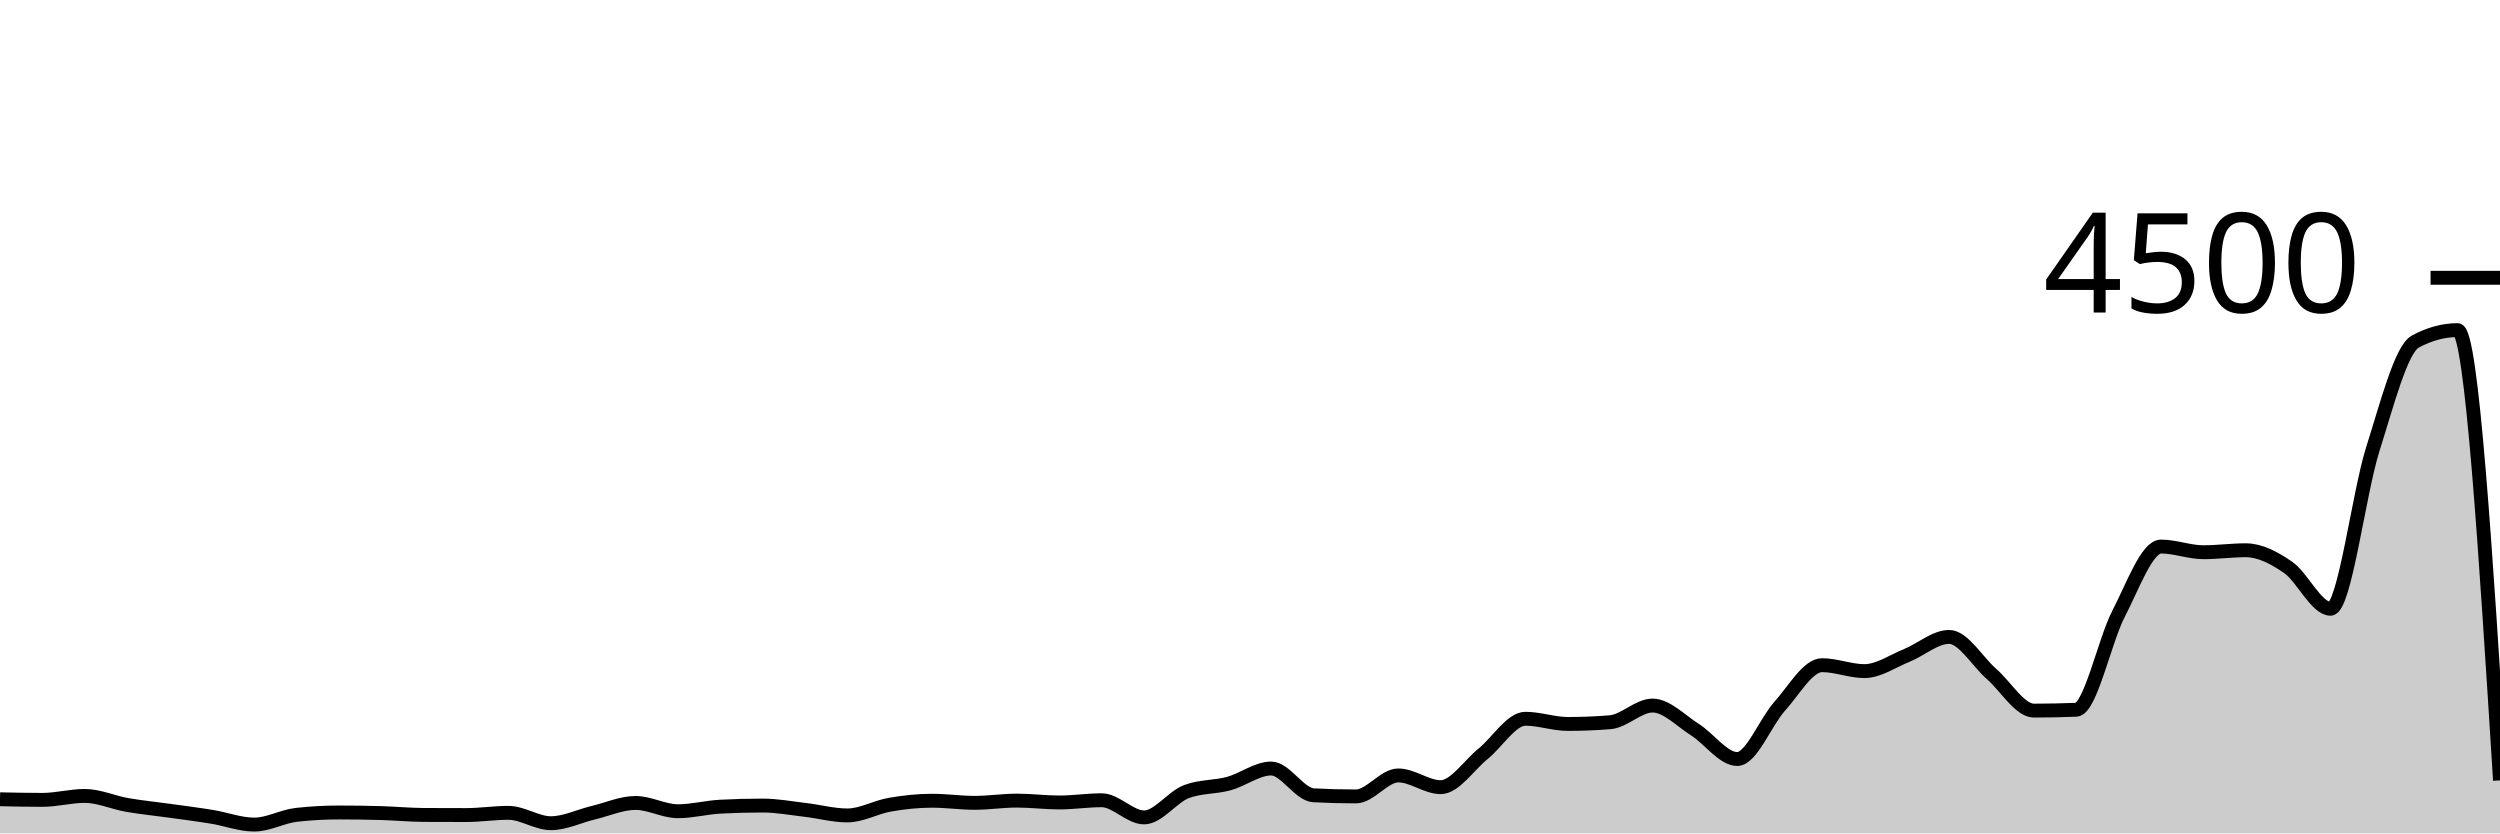
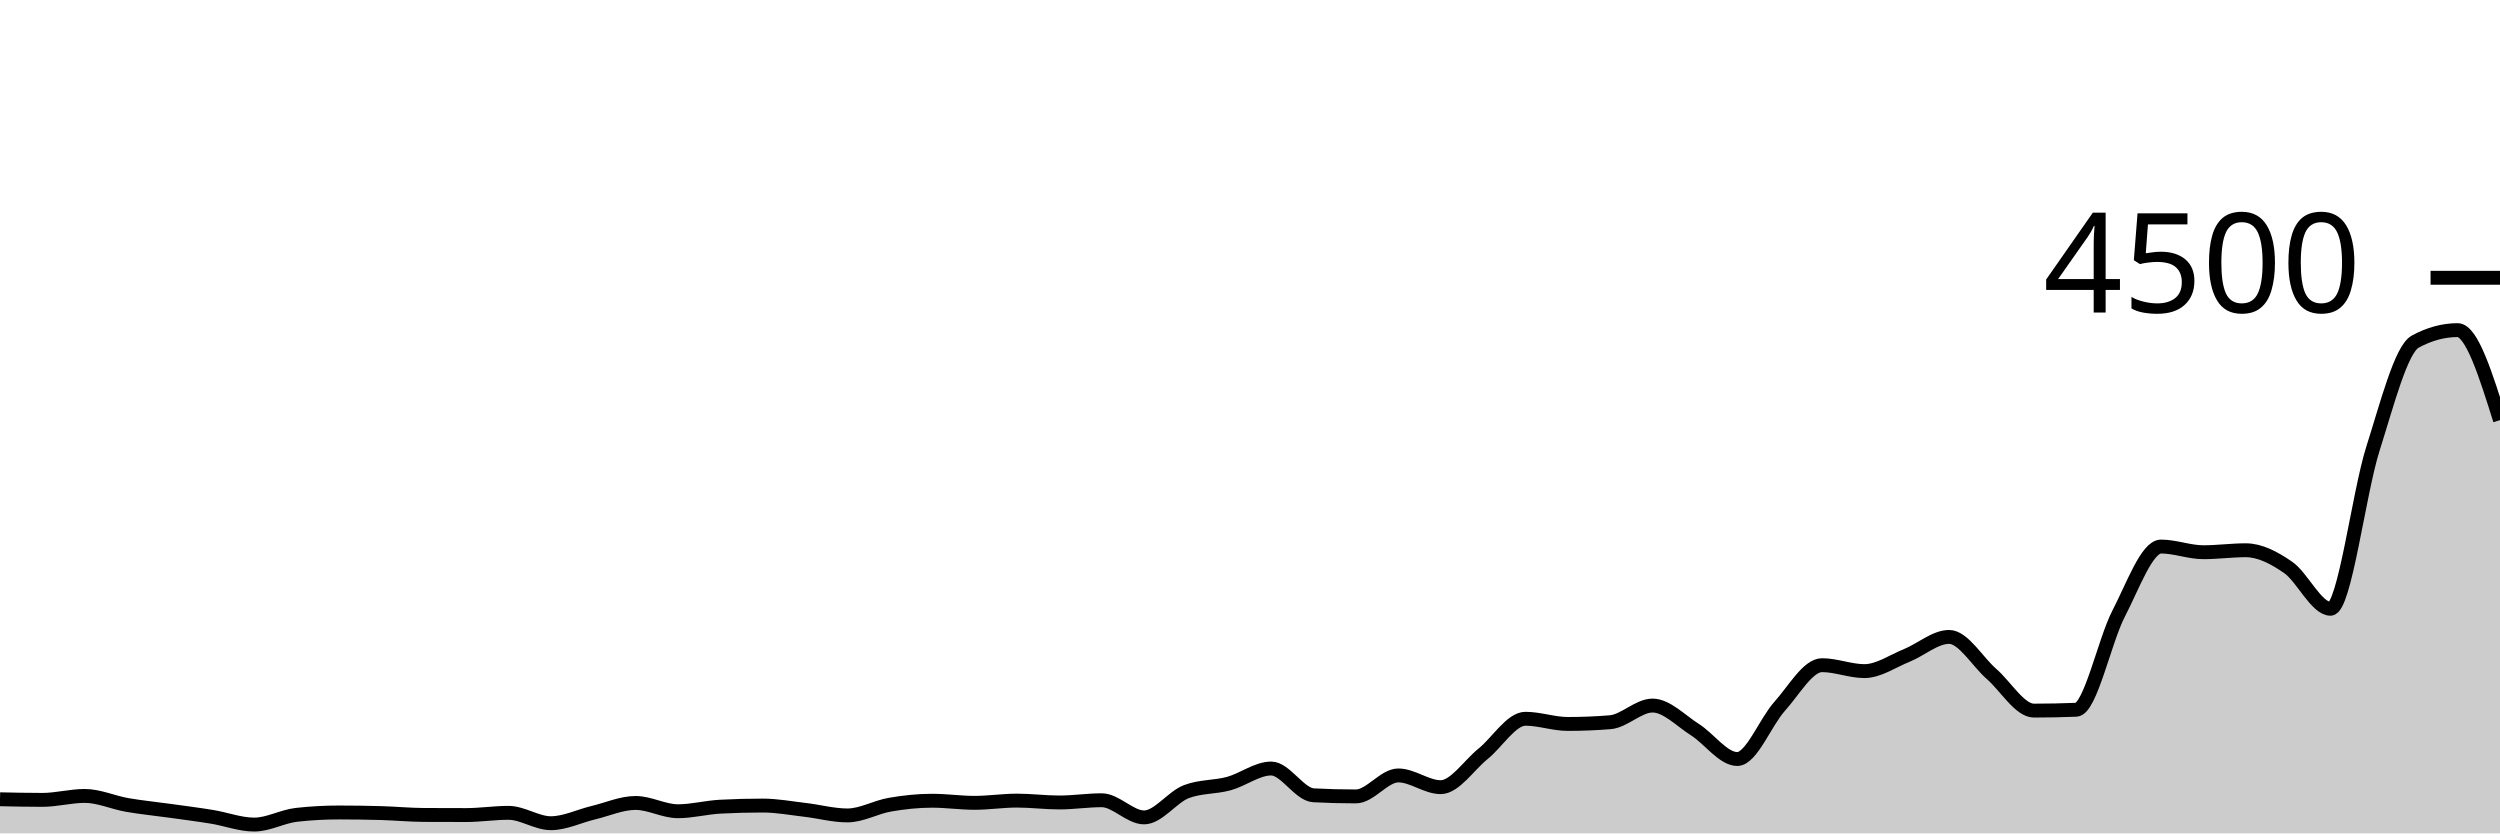
<svg xmlns="http://www.w3.org/2000/svg" viewBox="0 0 180 60">
  <g transform="translate(0,20)">
-     <path class="area" fill="rgba(0, 0, 0, 0.2)" d="M0,37.547C1.017,37.569,2.034,37.591,3.051,37.591C4.068,37.591,5.085,37.307,6.102,37.307C7.119,37.307,8.136,37.778,9.153,37.956C10.169,38.133,11.186,38.231,12.203,38.373C13.22,38.516,14.237,38.643,15.254,38.809C16.271,38.975,17.288,39.369,18.305,39.369C19.322,39.369,20.339,38.779,21.356,38.667C22.373,38.554,23.39,38.498,24.407,38.498C25.424,38.498,26.441,38.513,27.458,38.542C28.475,38.572,29.492,38.67,30.508,38.676C31.525,38.681,32.542,38.684,33.559,38.684C34.576,38.684,35.593,38.524,36.61,38.524C37.627,38.524,38.644,39.271,39.661,39.271C40.678,39.271,41.695,38.759,42.712,38.516C43.729,38.273,44.746,37.813,45.763,37.813C46.78,37.813,47.797,38.409,48.814,38.409C49.831,38.409,50.847,38.133,51.864,38.08C52.881,38.027,53.898,38,54.915,38C55.932,38,56.949,38.193,57.966,38.311C58.983,38.43,60,38.711,61.017,38.711C62.034,38.711,63.051,38.114,64.068,37.938C65.085,37.761,66.102,37.653,67.119,37.653C68.136,37.653,69.153,37.804,70.169,37.804C71.186,37.804,72.203,37.644,73.22,37.644C74.237,37.644,75.254,37.778,76.271,37.778C77.288,37.778,78.305,37.618,79.322,37.618C80.339,37.618,81.356,38.853,82.373,38.853C83.39,38.853,84.407,37.381,85.424,36.996C86.441,36.61,87.458,36.695,88.475,36.418C89.492,36.141,90.508,35.333,91.525,35.333C92.542,35.333,93.559,37.209,94.576,37.262C95.593,37.316,96.61,37.342,97.627,37.342C98.644,37.342,99.661,35.831,100.678,35.831C101.695,35.831,102.712,36.676,103.729,36.676C104.746,36.676,105.763,35.096,106.78,34.276C107.797,33.455,108.814,31.751,109.831,31.751C110.847,31.751,111.864,32.124,112.881,32.124C113.898,32.124,114.915,32.083,115.932,32C116.949,31.917,117.966,30.8,118.983,30.8C120,30.8,121.017,31.892,122.034,32.533C123.051,33.175,124.068,34.649,125.085,34.649C126.102,34.649,127.119,31.979,128.136,30.853C129.153,29.727,130.169,27.893,131.186,27.893C132.203,27.893,133.22,28.32,134.237,28.32C135.254,28.32,136.271,27.601,137.288,27.191C138.305,26.781,139.322,25.858,140.339,25.858C141.356,25.858,142.373,27.64,143.39,28.524C144.407,29.409,145.424,31.164,146.441,31.164C147.458,31.164,148.475,31.144,149.492,31.102C150.508,31.061,151.525,26.136,152.542,24.178C153.559,22.219,154.576,19.351,155.593,19.351C156.61,19.351,157.627,19.76,158.644,19.76C159.661,19.76,160.678,19.618,161.695,19.618C162.712,19.618,163.729,20.151,164.746,20.853C165.763,21.556,166.78,23.831,167.797,23.831C168.814,23.831,169.831,15.526,170.847,12.32C171.864,9.114,172.881,5.147,173.898,4.596C174.915,4.044,175.932,3.769,176.949,3.769C177.966,3.769,178.983,19.978,180,36.187L180,40C178.983,40,177.966,40,176.949,40C175.932,40,174.915,40,173.898,40C172.881,40,171.864,40,170.847,40C169.831,40,168.814,40,167.797,40C166.78,40,165.763,40,164.746,40C163.729,40,162.712,40,161.695,40C160.678,40,159.661,40,158.644,40C157.627,40,156.61,40,155.593,40C154.576,40,153.559,40,152.542,40C151.525,40,150.508,40,149.492,40C148.475,40,147.458,40,146.441,40C145.424,40,144.407,40,143.39,40C142.373,40,141.356,40,140.339,40C139.322,40,138.305,40,137.288,40C136.271,40,135.254,40,134.237,40C133.22,40,132.203,40,131.186,40C130.169,40,129.153,40,128.136,40C127.119,40,126.102,40,125.085,40C124.068,40,123.051,40,122.034,40C121.017,40,120,40,118.983,40C117.966,40,116.949,40,115.932,40C114.915,40,113.898,40,112.881,40C111.864,40,110.847,40,109.831,40C108.814,40,107.797,40,106.78,40C105.763,40,104.746,40,103.729,40C102.712,40,101.695,40,100.678,40C99.661,40,98.644,40,97.627,40C96.61,40,95.593,40,94.576,40C93.559,40,92.542,40,91.525,40C90.508,40,89.492,40,88.475,40C87.458,40,86.441,40,85.424,40C84.407,40,83.39,40,82.373,40C81.356,40,80.339,40,79.322,40C78.305,40,77.288,40,76.271,40C75.254,40,74.237,40,73.22,40C72.203,40,71.186,40,70.169,40C69.153,40,68.136,40,67.119,40C66.102,40,65.085,40,64.068,40C63.051,40,62.034,40,61.017,40C60,40,58.983,40,57.966,40C56.949,40,55.932,40,54.915,40C53.898,40,52.881,40,51.864,40C50.847,40,49.831,40,48.814,40C47.797,40,46.78,40,45.763,40C44.746,40,43.729,40,42.712,40C41.695,40,40.678,40,39.661,40C38.644,40,37.627,40,36.61,40C35.593,40,34.576,40,33.559,40C32.542,40,31.525,40,30.508,40C29.492,40,28.475,40,27.458,40C26.441,40,25.424,40,24.407,40C23.39,40,22.373,40,21.356,40C20.339,40,19.322,40,18.305,40C17.288,40,16.271,40,15.254,40C14.237,40,13.22,40,12.203,40C11.186,40,10.169,40,9.153,40C8.136,40,7.119,40,6.102,40C5.085,40,4.068,40,3.051,40C2.034,40,1.017,40,0,40Z" />
-     <path class="line" stroke="black" fill="none" d="M0,37.547C1.017,37.569,2.034,37.591,3.051,37.591C4.068,37.591,5.085,37.307,6.102,37.307C7.119,37.307,8.136,37.778,9.153,37.956C10.169,38.133,11.186,38.231,12.203,38.373C13.22,38.516,14.237,38.643,15.254,38.809C16.271,38.975,17.288,39.369,18.305,39.369C19.322,39.369,20.339,38.779,21.356,38.667C22.373,38.554,23.39,38.498,24.407,38.498C25.424,38.498,26.441,38.513,27.458,38.542C28.475,38.572,29.492,38.67,30.508,38.676C31.525,38.681,32.542,38.684,33.559,38.684C34.576,38.684,35.593,38.524,36.61,38.524C37.627,38.524,38.644,39.271,39.661,39.271C40.678,39.271,41.695,38.759,42.712,38.516C43.729,38.273,44.746,37.813,45.763,37.813C46.78,37.813,47.797,38.409,48.814,38.409C49.831,38.409,50.847,38.133,51.864,38.08C52.881,38.027,53.898,38,54.915,38C55.932,38,56.949,38.193,57.966,38.311C58.983,38.43,60,38.711,61.017,38.711C62.034,38.711,63.051,38.114,64.068,37.938C65.085,37.761,66.102,37.653,67.119,37.653C68.136,37.653,69.153,37.804,70.169,37.804C71.186,37.804,72.203,37.644,73.22,37.644C74.237,37.644,75.254,37.778,76.271,37.778C77.288,37.778,78.305,37.618,79.322,37.618C80.339,37.618,81.356,38.853,82.373,38.853C83.39,38.853,84.407,37.381,85.424,36.996C86.441,36.61,87.458,36.695,88.475,36.418C89.492,36.141,90.508,35.333,91.525,35.333C92.542,35.333,93.559,37.209,94.576,37.262C95.593,37.316,96.61,37.342,97.627,37.342C98.644,37.342,99.661,35.831,100.678,35.831C101.695,35.831,102.712,36.676,103.729,36.676C104.746,36.676,105.763,35.096,106.78,34.276C107.797,33.455,108.814,31.751,109.831,31.751C110.847,31.751,111.864,32.124,112.881,32.124C113.898,32.124,114.915,32.083,115.932,32C116.949,31.917,117.966,30.8,118.983,30.8C120,30.8,121.017,31.892,122.034,32.533C123.051,33.175,124.068,34.649,125.085,34.649C126.102,34.649,127.119,31.979,128.136,30.853C129.153,29.727,130.169,27.893,131.186,27.893C132.203,27.893,133.22,28.32,134.237,28.32C135.254,28.32,136.271,27.601,137.288,27.191C138.305,26.781,139.322,25.858,140.339,25.858C141.356,25.858,142.373,27.64,143.39,28.524C144.407,29.409,145.424,31.164,146.441,31.164C147.458,31.164,148.475,31.144,149.492,31.102C150.508,31.061,151.525,26.136,152.542,24.178C153.559,22.219,154.576,19.351,155.593,19.351C156.61,19.351,157.627,19.76,158.644,19.76C159.661,19.76,160.678,19.618,161.695,19.618C162.712,19.618,163.729,20.151,164.746,20.853C165.763,21.556,166.78,23.831,167.797,23.831C168.814,23.831,169.831,15.526,170.847,12.32C171.864,9.114,172.881,5.147,173.898,4.596C174.915,4.044,175.932,3.769,176.949,3.769C177.966,3.769,178.983,19.978,180,36.187" />
+     <path class="area" fill="rgba(0, 0, 0, 0.2)" d="M0,37.547C1.017,37.569,2.034,37.591,3.051,37.591C4.068,37.591,5.085,37.307,6.102,37.307C7.119,37.307,8.136,37.778,9.153,37.956C10.169,38.133,11.186,38.231,12.203,38.373C13.22,38.516,14.237,38.643,15.254,38.809C16.271,38.975,17.288,39.369,18.305,39.369C19.322,39.369,20.339,38.779,21.356,38.667C22.373,38.554,23.39,38.498,24.407,38.498C25.424,38.498,26.441,38.513,27.458,38.542C28.475,38.572,29.492,38.67,30.508,38.676C31.525,38.681,32.542,38.684,33.559,38.684C34.576,38.684,35.593,38.524,36.61,38.524C37.627,38.524,38.644,39.271,39.661,39.271C40.678,39.271,41.695,38.759,42.712,38.516C43.729,38.273,44.746,37.813,45.763,37.813C46.78,37.813,47.797,38.409,48.814,38.409C49.831,38.409,50.847,38.133,51.864,38.08C52.881,38.027,53.898,38,54.915,38C55.932,38,56.949,38.193,57.966,38.311C58.983,38.43,60,38.711,61.017,38.711C62.034,38.711,63.051,38.114,64.068,37.938C65.085,37.761,66.102,37.653,67.119,37.653C68.136,37.653,69.153,37.804,70.169,37.804C71.186,37.804,72.203,37.644,73.22,37.644C74.237,37.644,75.254,37.778,76.271,37.778C77.288,37.778,78.305,37.618,79.322,37.618C80.339,37.618,81.356,38.853,82.373,38.853C83.39,38.853,84.407,37.381,85.424,36.996C86.441,36.61,87.458,36.695,88.475,36.418C89.492,36.141,90.508,35.333,91.525,35.333C92.542,35.333,93.559,37.209,94.576,37.262C95.593,37.316,96.61,37.342,97.627,37.342C98.644,37.342,99.661,35.831,100.678,35.831C101.695,35.831,102.712,36.676,103.729,36.676C104.746,36.676,105.763,35.096,106.78,34.276C107.797,33.455,108.814,31.751,109.831,31.751C110.847,31.751,111.864,32.124,112.881,32.124C113.898,32.124,114.915,32.083,115.932,32C116.949,31.917,117.966,30.8,118.983,30.8C120,30.8,121.017,31.892,122.034,32.533C123.051,33.175,124.068,34.649,125.085,34.649C126.102,34.649,127.119,31.979,128.136,30.853C129.153,29.727,130.169,27.893,131.186,27.893C132.203,27.893,133.22,28.32,134.237,28.32C135.254,28.32,136.271,27.601,137.288,27.191C138.305,26.781,139.322,25.858,140.339,25.858C141.356,25.858,142.373,27.64,143.39,28.524C144.407,29.409,145.424,31.164,146.441,31.164C147.458,31.164,148.475,31.144,149.492,31.102C150.508,31.061,151.525,26.136,152.542,24.178C153.559,22.219,154.576,19.351,155.593,19.351C156.61,19.351,157.627,19.76,158.644,19.76C159.661,19.76,160.678,19.618,161.695,19.618C162.712,19.618,163.729,20.151,164.746,20.853C165.763,21.556,166.78,23.831,167.797,23.831C168.814,23.831,169.831,15.526,170.847,12.32C171.864,9.114,172.881,5.147,173.898,4.596C174.915,4.044,175.932,3.769,176.949,3.769C177.966,3.769,178.983,7.009,180,10.249L180,40C178.983,40,177.966,40,176.949,40C175.932,40,174.915,40,173.898,40C172.881,40,171.864,40,170.847,40C169.831,40,168.814,40,167.797,40C166.78,40,165.763,40,164.746,40C163.729,40,162.712,40,161.695,40C160.678,40,159.661,40,158.644,40C157.627,40,156.61,40,155.593,40C154.576,40,153.559,40,152.542,40C151.525,40,150.508,40,149.492,40C148.475,40,147.458,40,146.441,40C145.424,40,144.407,40,143.39,40C142.373,40,141.356,40,140.339,40C139.322,40,138.305,40,137.288,40C136.271,40,135.254,40,134.237,40C133.22,40,132.203,40,131.186,40C130.169,40,129.153,40,128.136,40C127.119,40,126.102,40,125.085,40C124.068,40,123.051,40,122.034,40C121.017,40,120,40,118.983,40C117.966,40,116.949,40,115.932,40C114.915,40,113.898,40,112.881,40C111.864,40,110.847,40,109.831,40C108.814,40,107.797,40,106.78,40C105.763,40,104.746,40,103.729,40C102.712,40,101.695,40,100.678,40C99.661,40,98.644,40,97.627,40C96.61,40,95.593,40,94.576,40C93.559,40,92.542,40,91.525,40C90.508,40,89.492,40,88.475,40C87.458,40,86.441,40,85.424,40C84.407,40,83.39,40,82.373,40C81.356,40,80.339,40,79.322,40C78.305,40,77.288,40,76.271,40C75.254,40,74.237,40,73.22,40C72.203,40,71.186,40,70.169,40C69.153,40,68.136,40,67.119,40C66.102,40,65.085,40,64.068,40C63.051,40,62.034,40,61.017,40C60,40,58.983,40,57.966,40C56.949,40,55.932,40,54.915,40C53.898,40,52.881,40,51.864,40C50.847,40,49.831,40,48.814,40C47.797,40,46.78,40,45.763,40C44.746,40,43.729,40,42.712,40C41.695,40,40.678,40,39.661,40C38.644,40,37.627,40,36.61,40C35.593,40,34.576,40,33.559,40C32.542,40,31.525,40,30.508,40C29.492,40,28.475,40,27.458,40C26.441,40,25.424,40,24.407,40C23.39,40,22.373,40,21.356,40C20.339,40,19.322,40,18.305,40C17.288,40,16.271,40,15.254,40C14.237,40,13.22,40,12.203,40C11.186,40,10.169,40,9.153,40C8.136,40,7.119,40,6.102,40C5.085,40,4.068,40,3.051,40C2.034,40,1.017,40,0,40Z" />
+     <path class="line" stroke="black" fill="none" d="M0,37.547C1.017,37.569,2.034,37.591,3.051,37.591C4.068,37.591,5.085,37.307,6.102,37.307C7.119,37.307,8.136,37.778,9.153,37.956C10.169,38.133,11.186,38.231,12.203,38.373C13.22,38.516,14.237,38.643,15.254,38.809C16.271,38.975,17.288,39.369,18.305,39.369C19.322,39.369,20.339,38.779,21.356,38.667C22.373,38.554,23.39,38.498,24.407,38.498C25.424,38.498,26.441,38.513,27.458,38.542C28.475,38.572,29.492,38.67,30.508,38.676C31.525,38.681,32.542,38.684,33.559,38.684C34.576,38.684,35.593,38.524,36.61,38.524C37.627,38.524,38.644,39.271,39.661,39.271C40.678,39.271,41.695,38.759,42.712,38.516C43.729,38.273,44.746,37.813,45.763,37.813C46.78,37.813,47.797,38.409,48.814,38.409C49.831,38.409,50.847,38.133,51.864,38.08C52.881,38.027,53.898,38,54.915,38C55.932,38,56.949,38.193,57.966,38.311C58.983,38.43,60,38.711,61.017,38.711C62.034,38.711,63.051,38.114,64.068,37.938C65.085,37.761,66.102,37.653,67.119,37.653C68.136,37.653,69.153,37.804,70.169,37.804C71.186,37.804,72.203,37.644,73.22,37.644C74.237,37.644,75.254,37.778,76.271,37.778C77.288,37.778,78.305,37.618,79.322,37.618C80.339,37.618,81.356,38.853,82.373,38.853C83.39,38.853,84.407,37.381,85.424,36.996C86.441,36.61,87.458,36.695,88.475,36.418C89.492,36.141,90.508,35.333,91.525,35.333C92.542,35.333,93.559,37.209,94.576,37.262C95.593,37.316,96.61,37.342,97.627,37.342C98.644,37.342,99.661,35.831,100.678,35.831C101.695,35.831,102.712,36.676,103.729,36.676C104.746,36.676,105.763,35.096,106.78,34.276C107.797,33.455,108.814,31.751,109.831,31.751C110.847,31.751,111.864,32.124,112.881,32.124C113.898,32.124,114.915,32.083,115.932,32C116.949,31.917,117.966,30.8,118.983,30.8C120,30.8,121.017,31.892,122.034,32.533C123.051,33.175,124.068,34.649,125.085,34.649C126.102,34.649,127.119,31.979,128.136,30.853C129.153,29.727,130.169,27.893,131.186,27.893C132.203,27.893,133.22,28.32,134.237,28.32C135.254,28.32,136.271,27.601,137.288,27.191C138.305,26.781,139.322,25.858,140.339,25.858C141.356,25.858,142.373,27.64,143.39,28.524C144.407,29.409,145.424,31.164,146.441,31.164C147.458,31.164,148.475,31.144,149.492,31.102C150.508,31.061,151.525,26.136,152.542,24.178C153.559,22.219,154.576,19.351,155.593,19.351C156.61,19.351,157.627,19.76,158.644,19.76C159.661,19.76,160.678,19.618,161.695,19.618C162.712,19.618,163.729,20.151,164.746,20.853C165.763,21.556,166.78,23.831,167.797,23.831C168.814,23.831,169.831,15.526,170.847,12.32C171.864,9.114,172.881,5.147,173.898,4.596C174.915,4.044,175.932,3.769,176.949,3.769C177.966,3.769,178.983,7.009,180,10.249" />
    <path class="axis-ceiling" stroke-width="1" stroke="black" fill="none" d="M175,0L180,0" />
    <text class="axis-ceiling-label" font-family="sans-serif" text-anchor="end" font-size="10px" x="170" y="2.5">4500</text>
  </g>
</svg>
